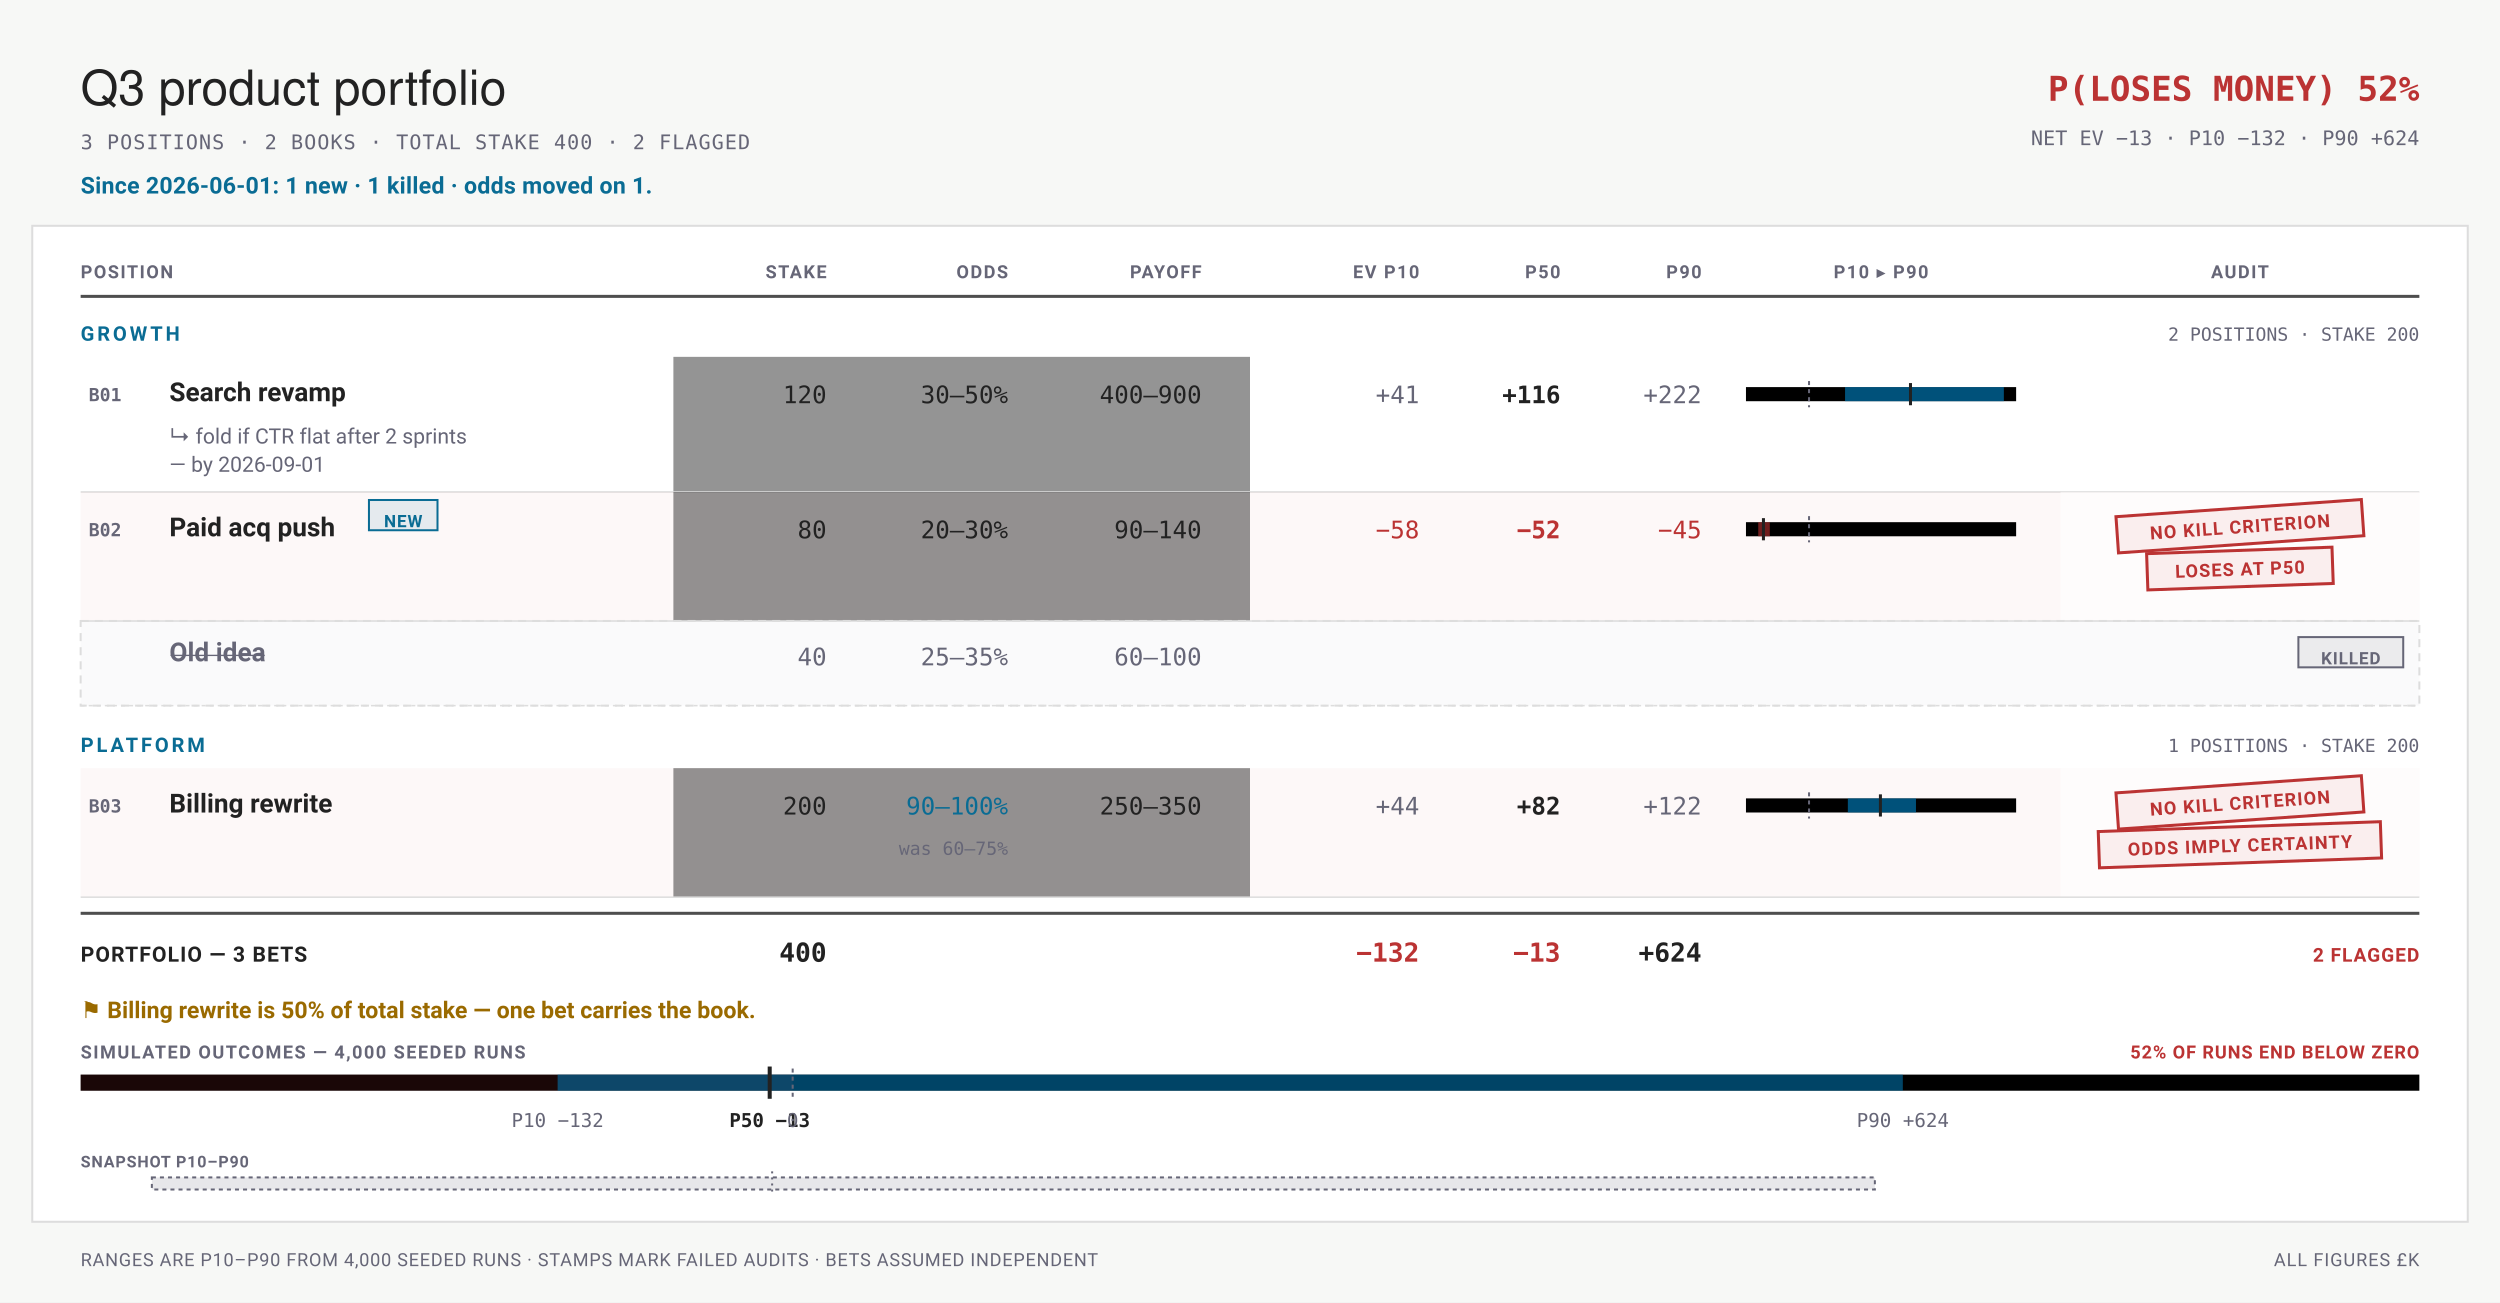
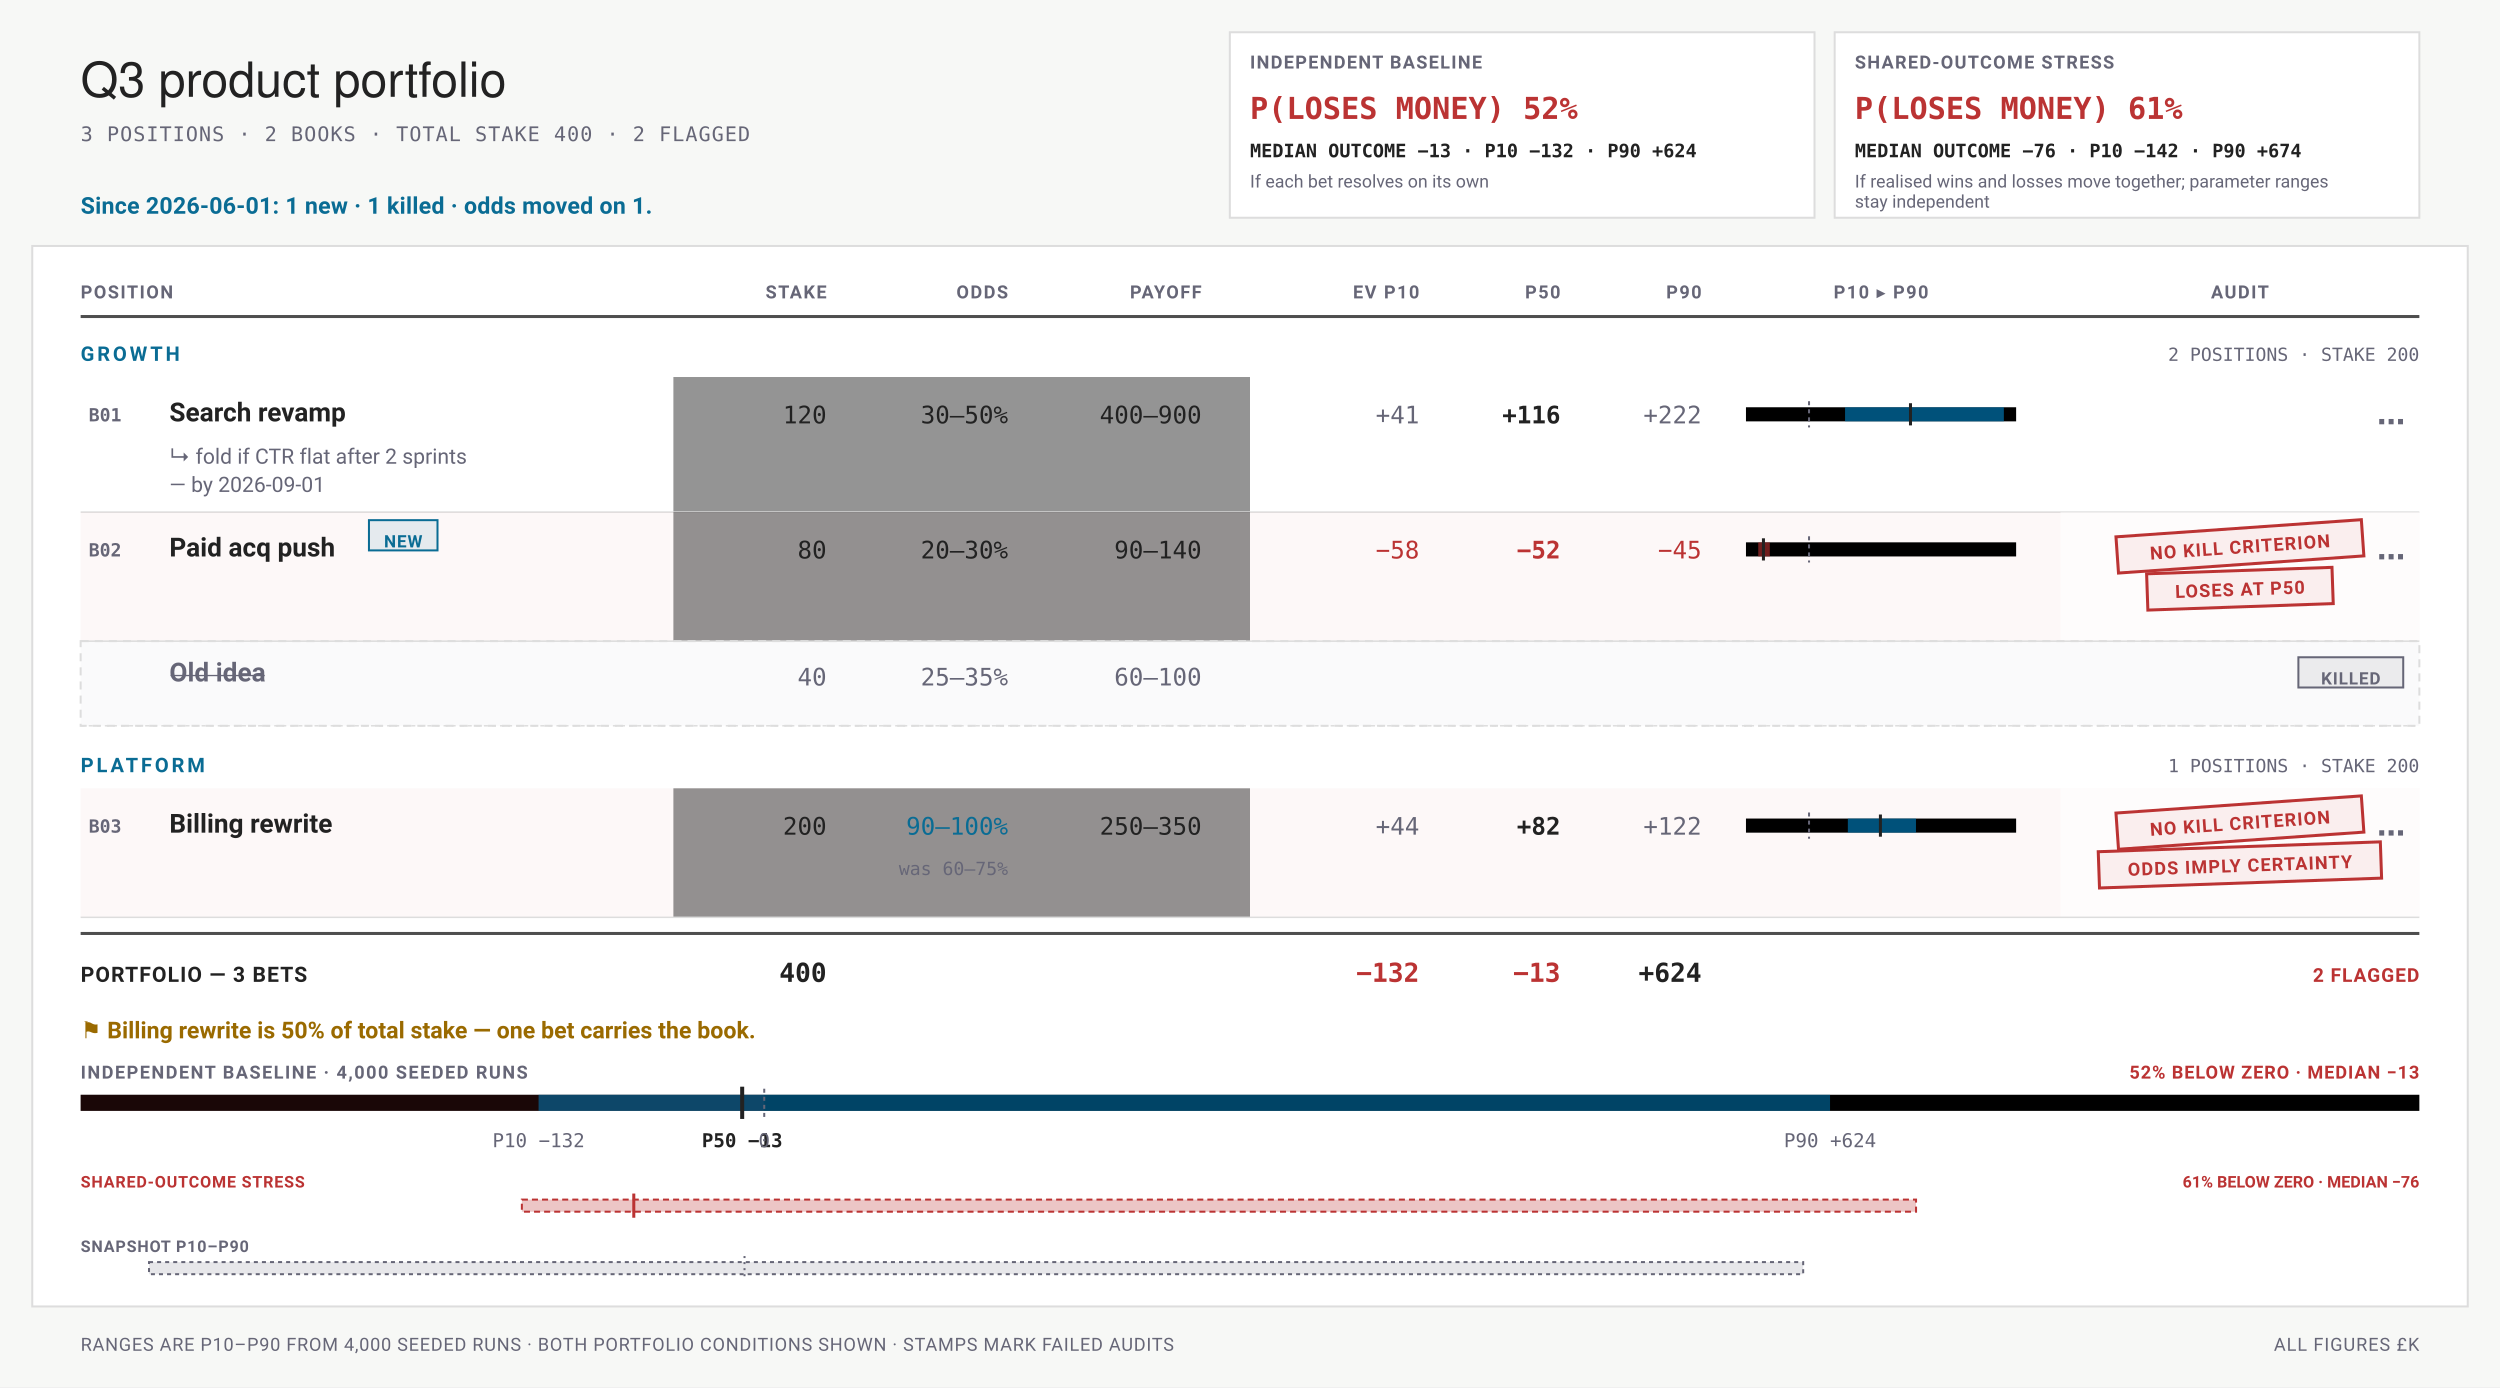
- <svg xmlns="http://www.w3.org/2000/svg" viewBox="0 0 1240 646" width="1240" height="646" font-family="-apple-system,BlinkMacSystemFont,'Segoe UI',Roboto,sans-serif">
-   <rect width="1240" height="646" fill="#f7f8f6" />
-   <text x="40" y="52" font-family="'Helvetica Neue',Helvetica,'Segoe UI',Roboto,sans-serif" font-size="24" fill="#222">Q3 product portfolio</text>
-   <text x="40" y="74" font-size="10" letter-spacing="0.05em" font-family="ui-monospace,'SF Mono',Menlo,Consolas,monospace" fill="#667">3 POSITIONS · 2 BOOKS · TOTAL STAKE 400 · 2 FLAGGED</text>
-   <text x="1200" y="50" font-size="17" font-weight="700" text-anchor="end" font-family="ui-monospace,'SF Mono',Menlo,Consolas,monospace" fill="#b33">P(LOSES MONEY) 52%</text>
-   <text x="1200" y="72" font-size="10" text-anchor="end" font-family="ui-monospace,'SF Mono',Menlo,Consolas,monospace" fill="#667">NET EV −13 · P10 −132 · P90 +624</text>
-   <text x="40" y="96" font-size="11.5" font-weight="700" letter-spacing="0.01em" fill="#0A6C94">Since 2026-06-01: 1 new · 1 killed · odds moved on 1.</text>
-   <rect x="16" y="112" width="1208" height="494" rx="0" fill="#fff" stroke="#ddd" stroke-width="1" />
-   <text x="40" y="138" font-size="9" font-weight="700" letter-spacing="0.08em" text-anchor="start" fill="#667">POSITION</text>
-   <text x="410" y="138" font-size="9" font-weight="700" letter-spacing="0.08em" text-anchor="end" fill="#667">STAKE</text>
-   <text x="500" y="138" font-size="9" font-weight="700" letter-spacing="0.08em" text-anchor="end" fill="#667">ODDS</text>
-   <text x="596" y="138" font-size="9" font-weight="700" letter-spacing="0.08em" text-anchor="end" fill="#667">PAYOFF</text>
-   <text x="704" y="138" font-size="9" font-weight="700" letter-spacing="0.08em" text-anchor="end" fill="#667">EV P10</text>
-   <text x="774" y="138" font-size="9" font-weight="700" letter-spacing="0.08em" text-anchor="end" fill="#667">P50</text>
-   <text x="844" y="138" font-size="9" font-weight="700" letter-spacing="0.08em" text-anchor="end" fill="#667">P90</text>
-   <text x="933" y="138" font-size="9" font-weight="700" letter-spacing="0.08em" text-anchor="middle" fill="#667">P10 ▸ P90</text>
-   <text x="1111" y="138" font-size="9" font-weight="700" letter-spacing="0.08em" text-anchor="middle" fill="#667">AUDIT</text>
-   <line x1="40" y1="147" x2="1200" y2="147" stroke="#222" stroke-width="1.5" stroke-opacity="0.8" />
-   <text x="40" y="169" font-size="10" font-weight="700" letter-spacing="0.14em" fill="#0A6C94">GROWTH</text>
-   <text x="1200" y="169" font-size="9" text-anchor="end" font-family="ui-monospace,'SF Mono',Menlo,Consolas,monospace" fill="#667">2 POSITIONS · STAKE 200</text>
-   <g data-row="bet" data-id="B01" data-edit="cardmenu" data-line="4" data-menu="" tabindex="0" role="button" aria-label="More options: Search revamp">
-     <rect data-hit="" x="40" y="177" width="1160" height="67" fill="transparent" />
-     <rect data-numeric-strip="" x="334" y="177" width="286" height="67" fill="undefined" fill-opacity="0.42" />
-     <rect data-audit-gutter="" x="1022" y="177" width="178" height="67" fill="#fff" fill-opacity="0.55" />
-     <text x="44" y="199" font-size="9" font-weight="700" font-family="ui-monospace,'SF Mono',Menlo,Consolas,monospace" fill="#667">B01</text>
-     <text x="84" y="199" font-size="13" font-weight="600" fill="#222">Search revamp</text>
+ <svg xmlns="http://www.w3.org/2000/svg" viewBox="0 0 1240 688" width="1240" height="688" font-family="-apple-system,BlinkMacSystemFont,'Segoe UI',Roboto,sans-serif" role="img" aria-labelledby="bets-title bets-desc">
+   <rect width="1240" height="688" fill="#f7f8f6" />
+   <text x="40" y="48" font-family="'Helvetica Neue',Helvetica,'Segoe UI',Roboto,sans-serif" font-size="24" fill="#222">Q3 product portfolio</text>
+   <text x="40" y="70" font-size="10" letter-spacing="0.05em" font-family="ui-monospace,'SF Mono',Menlo,Consolas,monospace" fill="#667">3 POSITIONS · 2 BOOKS · TOTAL STAKE 400 · 2 FLAGGED</text>
+   <rect data-condition="independent" x="610" y="16" width="290" height="92" fill="#fff" stroke="#ddd" />
+   <text x="620" y="34" font-size="9" font-weight="700" letter-spacing="0.07em" fill="#667">INDEPENDENT BASELINE</text>
+   <text x="620" y="59" font-size="15" font-weight="700" font-family="ui-monospace,'SF Mono',Menlo,Consolas,monospace" fill="#b33">P(LOSES MONEY) 52%</text>
+   <text x="620" y="78" font-size="9.2" font-weight="600" font-family="ui-monospace,'SF Mono',Menlo,Consolas,monospace" fill="#222">MEDIAN OUTCOME −13 · P10 −132 · P90 +624</text>
+   <text x="620" y="93" font-size="8.8" fill="#667">If each bet resolves on its own</text>
+   <rect data-condition="shared" x="910" y="16" width="290" height="92" fill="#fff" stroke="#ddd" />
+   <text x="920" y="34" font-size="9" font-weight="700" letter-spacing="0.07em" fill="#667">SHARED-OUTCOME STRESS</text>
+   <text x="920" y="59" font-size="15" font-weight="700" font-family="ui-monospace,'SF Mono',Menlo,Consolas,monospace" fill="#b33">P(LOSES MONEY) 61%</text>
+   <text x="920" y="78" font-size="9.2" font-weight="600" font-family="ui-monospace,'SF Mono',Menlo,Consolas,monospace" fill="#222">MEDIAN OUTCOME −76 · P10 −142 · P90 +674</text>
+   <text x="920" y="93" font-size="8.8" fill="#667">If realised wins and losses move together; parameter ranges</text>
+   <text x="920" y="103" font-size="8.8" fill="#667">stay independent</text>
+   <text x="40" y="106" font-size="11.5" font-weight="700" letter-spacing="0.01em" fill="#0A6C94">Since 2026-06-01: 1 new · 1 killed · odds moved on 1.</text>
+   <rect x="16" y="122" width="1208" height="526" rx="0" fill="#fff" stroke="#ddd" stroke-width="1" />
+   <text x="40" y="148" font-size="9" font-weight="700" letter-spacing="0.08em" text-anchor="start" fill="#667">POSITION</text>
+   <text x="410" y="148" font-size="9" font-weight="700" letter-spacing="0.08em" text-anchor="end" fill="#667">STAKE</text>
+   <text x="500" y="148" font-size="9" font-weight="700" letter-spacing="0.08em" text-anchor="end" fill="#667">ODDS</text>
+   <text x="596" y="148" font-size="9" font-weight="700" letter-spacing="0.08em" text-anchor="end" fill="#667">PAYOFF</text>
+   <text x="704" y="148" font-size="9" font-weight="700" letter-spacing="0.08em" text-anchor="end" fill="#667">EV P10</text>
+   <text x="774" y="148" font-size="9" font-weight="700" letter-spacing="0.08em" text-anchor="end" fill="#667">P50</text>
+   <text x="844" y="148" font-size="9" font-weight="700" letter-spacing="0.08em" text-anchor="end" fill="#667">P90</text>
+   <text x="933" y="148" font-size="9" font-weight="700" letter-spacing="0.08em" text-anchor="middle" fill="#667">P10 ▸ P90</text>
+   <text x="1111" y="148" font-size="9" font-weight="700" letter-spacing="0.08em" text-anchor="middle" fill="#667">AUDIT</text>
+   <line x1="40" y1="157" x2="1200" y2="157" stroke="#222" stroke-width="1.5" stroke-opacity="0.8" />
+   <text x="40" y="179" font-size="10" font-weight="700" letter-spacing="0.14em" fill="#0A6C94">GROWTH</text>
+   <text x="1200" y="179" font-size="9" text-anchor="end" font-family="ui-monospace,'SF Mono',Menlo,Consolas,monospace" fill="#667">2 POSITIONS · STAKE 200</text>
+   <g data-row="bet" data-id="B01">
+     <rect data-numeric-strip="" x="334" y="187" width="286" height="67" fill="undefined" fill-opacity="0.42" />
+     <rect data-audit-gutter="" x="1022" y="187" width="178" height="67" fill="#fff" fill-opacity="0.55" />
+     <text x="44" y="209" font-size="9" font-weight="700" font-family="ui-monospace,'SF Mono',Menlo,Consolas,monospace" fill="#667">B01</text>
+     <text x="84" y="209" font-size="13" font-weight="600" fill="#222">Search revamp</text>
    <g data-edit="stake" data-line="4" data-raw="120">
-       <text x="410" y="200" font-size="12" text-anchor="end" font-family="ui-monospace,'SF Mono',Menlo,Consolas,monospace" fill="#222">120</text>
-       <rect x="346" y="183" width="68" height="26" fill="#f7f8f6" fill-opacity="0" />
+       <text x="410" y="210" font-size="12" text-anchor="end" font-family="ui-monospace,'SF Mono',Menlo,Consolas,monospace" fill="#222">120</text>
+       <rect x="346" y="193" width="68" height="26" fill="#f7f8f6" fill-opacity="0" />
    </g>
    <g data-edit="odds" data-line="4" data-raw="30–50%">
-       <text x="500" y="200" font-size="12" text-anchor="end" font-family="ui-monospace,'SF Mono',Menlo,Consolas,monospace" fill="#222">30–50%</text>
-       <rect x="436" y="183" width="68" height="26" fill="#f7f8f6" fill-opacity="0" />
+       <text x="500" y="210" font-size="12" text-anchor="end" font-family="ui-monospace,'SF Mono',Menlo,Consolas,monospace" fill="#222">30–50%</text>
+       <rect x="436" y="193" width="68" height="26" fill="#f7f8f6" fill-opacity="0" />
    </g>
    <g data-edit="payoff" data-line="4" data-raw="400–900">
-       <text x="596" y="200" font-size="12" text-anchor="end" font-family="ui-monospace,'SF Mono',Menlo,Consolas,monospace" fill="#222">400–900</text>
-       <rect x="532" y="183" width="68" height="26" fill="#f7f8f6" fill-opacity="0" />
+       <text x="596" y="210" font-size="12" text-anchor="end" font-family="ui-monospace,'SF Mono',Menlo,Consolas,monospace" fill="#222">400–900</text>
+       <rect x="532" y="193" width="68" height="26" fill="#f7f8f6" fill-opacity="0" />
    </g>
-     <text x="704" y="200" font-size="12" text-anchor="end" font-family="ui-monospace,'SF Mono',Menlo,Consolas,monospace" fill="#667">+41</text>
-     <text x="774" y="200" font-size="12" font-weight="700" text-anchor="end" font-family="ui-monospace,'SF Mono',Menlo,Consolas,monospace" fill="#222">+116</text>
-     <text x="844" y="200" font-size="12" text-anchor="end" font-family="ui-monospace,'SF Mono',Menlo,Consolas,monospace" fill="#667">+222</text>
-     <rect x="866" y="192" width="134" height="7" rx="0" fill="undefined" />
-     <rect x="915.15" y="192" width="78.76" height="7" rx="0" fill="#08c" fill-opacity="0.6" />
-     <line x1="897.28" y1="189" x2="897.28" y2="202" stroke="#667" stroke-width="1" stroke-dasharray="2 2" />
-     <line x1="947.6" y1="190" x2="947.6" y2="201" stroke="#222" stroke-width="1.5" />
+     <text x="704" y="210" font-size="12" text-anchor="end" font-family="ui-monospace,'SF Mono',Menlo,Consolas,monospace" fill="#667">+41</text>
+     <text x="774" y="210" font-size="12" font-weight="700" text-anchor="end" font-family="ui-monospace,'SF Mono',Menlo,Consolas,monospace" fill="#222">+116</text>
+     <text x="844" y="210" font-size="12" text-anchor="end" font-family="ui-monospace,'SF Mono',Menlo,Consolas,monospace" fill="#667">+222</text>
+     <rect x="866" y="202" width="134" height="7" rx="0" fill="undefined" />
+     <rect x="915.15" y="202" width="78.76" height="7" rx="0" fill="#08c" fill-opacity="0.6" />
+     <line x1="897.28" y1="199" x2="897.28" y2="212" stroke="#667" stroke-width="1" stroke-dasharray="2 2" />
+     <line x1="947.6" y1="200" x2="947.6" y2="211" stroke="#222" stroke-width="1.5" />
    <g data-edit="kill" data-line="5" data-raw="CTR flat after 2 sprints by 2026-09-01">
-       <text x="84" y="220" font-size="10.5" fill="#667">↳ fold if CTR flat after 2 sprints</text>
-       <text x="84" y="234" font-size="10.5" fill="#667">— by 2026-09-01</text>
-       <rect x="80" y="208" width="244" height="35" fill="#f7f8f6" fill-opacity="0" />
+       <text x="84" y="230" font-size="10.5" fill="#667">↳ fold if CTR flat after 2 sprints</text>
+       <text x="84" y="244" font-size="10.5" fill="#667">— by 2026-09-01</text>
+       <rect x="80" y="218" width="244" height="35" fill="#f7f8f6" fill-opacity="0" />
+     </g>
+     <g data-edit="cardmenu" data-line="4" data-menu="" tabindex="0" role="button" aria-label="More options: Search revamp">
+       <rect data-hit="" x="1156" y="187" width="44" height="44" fill="transparent" />
+       <text x="1186" y="214" font-size="14" font-weight="700" text-anchor="middle" fill="#667">⋯</text>
    </g>
  </g>
-   <line x1="40" y1="244" x2="1200" y2="244" stroke="#ddd" stroke-width="0.75" />
-   <g data-row="bet" data-id="B02" data-edit="cardmenu" data-line="6" data-menu="" tabindex="0" role="button" aria-label="More options: Paid acq push">
-     <rect data-hit="" x="40" y="244" width="1160" height="64" fill="transparent" />
-     <rect x="40" y="244" width="1160" height="64" fill="#b33" fill-opacity="0.035" />
-     <rect data-numeric-strip="" x="334" y="244" width="286" height="64" fill="undefined" fill-opacity="0.42" />
-     <rect data-audit-gutter="" x="1022" y="244" width="178" height="64" fill="#fff" fill-opacity="0.55" />
-     <text x="44" y="266" font-size="9" font-weight="700" font-family="ui-monospace,'SF Mono',Menlo,Consolas,monospace" fill="#667">B02</text>
-     <text x="84" y="266" font-size="13" font-weight="600" fill="#222">Paid acq push</text>
-     <rect x="183" y="248" width="34" height="15" rx="0" fill="#0A6C94" fill-opacity="0.1" stroke="#0A6C94" stroke-width="1" />
-     <text x="200" y="261.5" font-size="8.5" font-weight="700" letter-spacing="0.05em" text-anchor="middle" fill="#0A6C94">NEW</text>
+   <line x1="40" y1="254" x2="1200" y2="254" stroke="#ddd" stroke-width="0.75" />
+   <g data-row="bet" data-id="B02">
+     <rect x="40" y="254" width="1160" height="64" fill="#b33" fill-opacity="0.035" />
+     <rect data-numeric-strip="" x="334" y="254" width="286" height="64" fill="undefined" fill-opacity="0.42" />
+     <rect data-audit-gutter="" x="1022" y="254" width="178" height="64" fill="#fff" fill-opacity="0.55" />
+     <text x="44" y="276" font-size="9" font-weight="700" font-family="ui-monospace,'SF Mono',Menlo,Consolas,monospace" fill="#667">B02</text>
+     <text x="84" y="276" font-size="13" font-weight="600" fill="#222">Paid acq push</text>
+     <rect x="183" y="258" width="34" height="15" rx="0" fill="#0A6C94" fill-opacity="0.1" stroke="#0A6C94" stroke-width="1" />
+     <text x="200" y="271.5" font-size="8.5" font-weight="700" letter-spacing="0.05em" text-anchor="middle" fill="#0A6C94">NEW</text>
    <g data-edit="stake" data-line="6" data-raw="80">
-       <text x="410" y="267" font-size="12" text-anchor="end" font-family="ui-monospace,'SF Mono',Menlo,Consolas,monospace" fill="#222">80</text>
-       <rect x="346" y="250" width="68" height="26" fill="#f7f8f6" fill-opacity="0" />
+       <text x="410" y="277" font-size="12" text-anchor="end" font-family="ui-monospace,'SF Mono',Menlo,Consolas,monospace" fill="#222">80</text>
+       <rect x="346" y="260" width="68" height="26" fill="#f7f8f6" fill-opacity="0" />
    </g>
    <g data-edit="odds" data-line="6" data-raw="20–30%">
-       <text x="500" y="267" font-size="12" text-anchor="end" font-family="ui-monospace,'SF Mono',Menlo,Consolas,monospace" fill="#222">20–30%</text>
-       <rect x="436" y="250" width="68" height="26" fill="#f7f8f6" fill-opacity="0" />
+       <text x="500" y="277" font-size="12" text-anchor="end" font-family="ui-monospace,'SF Mono',Menlo,Consolas,monospace" fill="#222">20–30%</text>
+       <rect x="436" y="260" width="68" height="26" fill="#f7f8f6" fill-opacity="0" />
    </g>
    <g data-edit="payoff" data-line="6" data-raw="90–140">
-       <text x="596" y="267" font-size="12" text-anchor="end" font-family="ui-monospace,'SF Mono',Menlo,Consolas,monospace" fill="#222">90–140</text>
-       <rect x="532" y="250" width="68" height="26" fill="#f7f8f6" fill-opacity="0" />
+       <text x="596" y="277" font-size="12" text-anchor="end" font-family="ui-monospace,'SF Mono',Menlo,Consolas,monospace" fill="#222">90–140</text>
+       <rect x="532" y="260" width="68" height="26" fill="#f7f8f6" fill-opacity="0" />
    </g>
-     <text x="704" y="267" font-size="12" text-anchor="end" font-family="ui-monospace,'SF Mono',Menlo,Consolas,monospace" fill="#b33">−58</text>
-     <text x="774" y="267" font-size="12" font-weight="700" text-anchor="end" font-family="ui-monospace,'SF Mono',Menlo,Consolas,monospace" fill="#b33">−52</text>
-     <text x="844" y="267" font-size="12" text-anchor="end" font-family="ui-monospace,'SF Mono',Menlo,Consolas,monospace" fill="#b33">−45</text>
-     <rect x="866" y="259" width="134" height="7" rx="0" fill="undefined" />
-     <rect x="872.09" y="259" width="5.73" height="7" rx="0" fill="#b33" fill-opacity="0.6" />
-     <line x1="897.28" y1="256" x2="897.28" y2="269" stroke="#667" stroke-width="1" stroke-dasharray="2 2" />
-     <line x1="874.67" y1="257" x2="874.67" y2="268" stroke="#222" stroke-width="1.5" />
-     <g transform="rotate(-4 1111 261)">
-       <rect x="1050" y="252" width="122" height="18" rx="0" fill="#b33" fill-opacity="0.07" stroke="#b33" stroke-width="1.5" />
-       <text x="1111" y="264.5" font-size="9" font-weight="700" letter-spacing="0.06em" text-anchor="middle" fill="#b33">NO KILL CRITERION</text>
+     <text x="704" y="277" font-size="12" text-anchor="end" font-family="ui-monospace,'SF Mono',Menlo,Consolas,monospace" fill="#b33">−58</text>
+     <text x="774" y="277" font-size="12" font-weight="700" text-anchor="end" font-family="ui-monospace,'SF Mono',Menlo,Consolas,monospace" fill="#b33">−52</text>
+     <text x="844" y="277" font-size="12" text-anchor="end" font-family="ui-monospace,'SF Mono',Menlo,Consolas,monospace" fill="#b33">−45</text>
+     <rect x="866" y="269" width="134" height="7" rx="0" fill="undefined" />
+     <rect x="872.09" y="269" width="5.73" height="7" rx="0" fill="#b33" fill-opacity="0.6" />
+     <line x1="897.28" y1="266" x2="897.28" y2="279" stroke="#667" stroke-width="1" stroke-dasharray="2 2" />
+     <line x1="874.67" y1="267" x2="874.67" y2="278" stroke="#222" stroke-width="1.5" />
+     <g transform="rotate(-4 1111 271)">
+       <rect x="1050" y="262" width="122" height="18" rx="0" fill="#b33" fill-opacity="0.07" stroke="#b33" stroke-width="1.5" />
+       <text x="1111" y="274.5" font-size="9" font-weight="700" letter-spacing="0.06em" text-anchor="middle" fill="#b33">NO KILL CRITERION</text>
    </g>
-     <g transform="rotate(-2 1111 282)">
-       <rect x="1065" y="273" width="92" height="18" rx="0" fill="#b33" fill-opacity="0.07" stroke="#b33" stroke-width="1.5" />
-       <text x="1111" y="285.5" font-size="9" font-weight="700" letter-spacing="0.06em" text-anchor="middle" fill="#b33">LOSES AT P50</text>
+     <g transform="rotate(-2 1111 292)">
+       <rect x="1065" y="283" width="92" height="18" rx="0" fill="#b33" fill-opacity="0.07" stroke="#b33" stroke-width="1.5" />
+       <text x="1111" y="295.5" font-size="9" font-weight="700" letter-spacing="0.06em" text-anchor="middle" fill="#b33">LOSES AT P50</text>
+     </g>
+     <g data-edit="cardmenu" data-line="6" data-menu="" tabindex="0" role="button" aria-label="More options: Paid acq push">
+       <rect data-hit="" x="1156" y="254" width="44" height="44" fill="transparent" />
+       <text x="1186" y="281" font-size="14" font-weight="700" text-anchor="middle" fill="#667">⋯</text>
    </g>
  </g>
-   <line x1="40" y1="308" x2="1200" y2="308" stroke="#ddd" stroke-width="0.75" />
-   <rect x="40" y="308" width="1160" height="42" fill="#667" fill-opacity="0.035" stroke="#ddd" stroke-width="1" stroke-dasharray="4 3" />
-   <text x="84" y="328" font-size="13" font-weight="600" text-decoration="line-through" fill="#667">Old idea</text>
-   <text x="410" y="330" font-size="12" text-anchor="end" font-family="ui-monospace,'SF Mono',Menlo,Consolas,monospace" fill="#667">40</text>
-   <text x="500" y="330" font-size="12" text-anchor="end" font-family="ui-monospace,'SF Mono',Menlo,Consolas,monospace" fill="#667">25–35%</text>
-   <text x="596" y="330" font-size="12" text-anchor="end" font-family="ui-monospace,'SF Mono',Menlo,Consolas,monospace" fill="#667">60–100</text>
-   <rect x="1140" y="316" width="52" height="15" rx="0" fill="#667" fill-opacity="0.1" stroke="#667" stroke-width="1" />
-   <text x="1166" y="329.5" font-size="8.5" font-weight="700" letter-spacing="0.05em" text-anchor="middle" fill="#667">KILLED</text>
-   <line x1="40" y1="350" x2="1200" y2="350" stroke="#ddd" stroke-width="0.75" stroke-dasharray="2 2" />
-   <text x="40" y="373" font-size="10" font-weight="700" letter-spacing="0.14em" fill="#0A6C94">PLATFORM</text>
-   <text x="1200" y="373" font-size="9" text-anchor="end" font-family="ui-monospace,'SF Mono',Menlo,Consolas,monospace" fill="#667">1 POSITIONS · STAKE 200</text>
-   <g data-row="bet" data-id="B03" data-edit="cardmenu" data-line="8" data-menu="" tabindex="0" role="button" aria-label="More options: Billing rewrite">
-     <rect data-hit="" x="40" y="381" width="1160" height="64" fill="transparent" />
-     <rect x="40" y="381" width="1160" height="64" fill="#b33" fill-opacity="0.035" />
-     <rect data-numeric-strip="" x="334" y="381" width="286" height="64" fill="undefined" fill-opacity="0.42" />
-     <rect data-audit-gutter="" x="1022" y="381" width="178" height="64" fill="#fff" fill-opacity="0.55" />
-     <text x="44" y="403" font-size="9" font-weight="700" font-family="ui-monospace,'SF Mono',Menlo,Consolas,monospace" fill="#667">B03</text>
-     <text x="84" y="403" font-size="13" font-weight="600" fill="#222">Billing rewrite</text>
+   <line x1="40" y1="318" x2="1200" y2="318" stroke="#ddd" stroke-width="0.75" />
+   <rect x="40" y="318" width="1160" height="42" fill="#667" fill-opacity="0.035" stroke="#ddd" stroke-width="1" stroke-dasharray="4 3" />
+   <text x="84" y="338" font-size="13" font-weight="600" text-decoration="line-through" fill="#667">Old idea</text>
+   <text x="410" y="340" font-size="12" text-anchor="end" font-family="ui-monospace,'SF Mono',Menlo,Consolas,monospace" fill="#667">40</text>
+   <text x="500" y="340" font-size="12" text-anchor="end" font-family="ui-monospace,'SF Mono',Menlo,Consolas,monospace" fill="#667">25–35%</text>
+   <text x="596" y="340" font-size="12" text-anchor="end" font-family="ui-monospace,'SF Mono',Menlo,Consolas,monospace" fill="#667">60–100</text>
+   <rect x="1140" y="326" width="52" height="15" rx="0" fill="#667" fill-opacity="0.1" stroke="#667" stroke-width="1" />
+   <text x="1166" y="339.5" font-size="8.5" font-weight="700" letter-spacing="0.05em" text-anchor="middle" fill="#667">KILLED</text>
+   <line x1="40" y1="360" x2="1200" y2="360" stroke="#ddd" stroke-width="0.75" stroke-dasharray="2 2" />
+   <text x="40" y="383" font-size="10" font-weight="700" letter-spacing="0.14em" fill="#0A6C94">PLATFORM</text>
+   <text x="1200" y="383" font-size="9" text-anchor="end" font-family="ui-monospace,'SF Mono',Menlo,Consolas,monospace" fill="#667">1 POSITIONS · STAKE 200</text>
+   <g data-row="bet" data-id="B03">
+     <rect x="40" y="391" width="1160" height="64" fill="#b33" fill-opacity="0.035" />
+     <rect data-numeric-strip="" x="334" y="391" width="286" height="64" fill="undefined" fill-opacity="0.42" />
+     <rect data-audit-gutter="" x="1022" y="391" width="178" height="64" fill="#fff" fill-opacity="0.55" />
+     <text x="44" y="413" font-size="9" font-weight="700" font-family="ui-monospace,'SF Mono',Menlo,Consolas,monospace" fill="#667">B03</text>
+     <text x="84" y="413" font-size="13" font-weight="600" fill="#222">Billing rewrite</text>
    <g data-edit="stake" data-line="8" data-raw="200">
-       <text x="410" y="404" font-size="12" text-anchor="end" font-family="ui-monospace,'SF Mono',Menlo,Consolas,monospace" fill="#222">200</text>
-       <rect x="346" y="387" width="68" height="26" fill="#f7f8f6" fill-opacity="0" />
+       <text x="410" y="414" font-size="12" text-anchor="end" font-family="ui-monospace,'SF Mono',Menlo,Consolas,monospace" fill="#222">200</text>
+       <rect x="346" y="397" width="68" height="26" fill="#f7f8f6" fill-opacity="0" />
    </g>
    <g data-edit="odds" data-line="8" data-raw="90–100%">
-       <text x="500" y="404" font-size="12" text-anchor="end" font-family="ui-monospace,'SF Mono',Menlo,Consolas,monospace" fill="#0A6C94">90–100%</text>
-       <rect x="436" y="387" width="68" height="26" fill="#f7f8f6" fill-opacity="0" />
+       <text x="500" y="414" font-size="12" text-anchor="end" font-family="ui-monospace,'SF Mono',Menlo,Consolas,monospace" fill="#0A6C94">90–100%</text>
+       <rect x="436" y="397" width="68" height="26" fill="#f7f8f6" fill-opacity="0" />
    </g>
    <g data-edit="payoff" data-line="8" data-raw="250–350">
-       <text x="596" y="404" font-size="12" text-anchor="end" font-family="ui-monospace,'SF Mono',Menlo,Consolas,monospace" fill="#222">250–350</text>
-       <rect x="532" y="387" width="68" height="26" fill="#f7f8f6" fill-opacity="0" />
+       <text x="596" y="414" font-size="12" text-anchor="end" font-family="ui-monospace,'SF Mono',Menlo,Consolas,monospace" fill="#222">250–350</text>
+       <rect x="532" y="397" width="68" height="26" fill="#f7f8f6" fill-opacity="0" />
    </g>
-     <text x="704" y="404" font-size="12" text-anchor="end" font-family="ui-monospace,'SF Mono',Menlo,Consolas,monospace" fill="#667">+44</text>
-     <text x="774" y="404" font-size="12" font-weight="700" text-anchor="end" font-family="ui-monospace,'SF Mono',Menlo,Consolas,monospace" fill="#222">+82</text>
-     <text x="844" y="404" font-size="12" text-anchor="end" font-family="ui-monospace,'SF Mono',Menlo,Consolas,monospace" fill="#667">+122</text>
-     <rect x="866" y="396" width="134" height="7" rx="0" fill="undefined" />
-     <rect x="916.53" y="396" width="33.79" height="7" rx="0" fill="#08c" fill-opacity="0.6" />
-     <line x1="897.28" y1="393" x2="897.28" y2="406" stroke="#667" stroke-width="1" stroke-dasharray="2 2" />
-     <line x1="932.69" y1="394" x2="932.69" y2="405" stroke="#222" stroke-width="1.5" />
-     <text x="500" y="424" font-size="9" text-anchor="end" font-family="ui-monospace,'SF Mono',Menlo,Consolas,monospace" fill="#667">was 60–75%</text>
-     <g transform="rotate(-4 1111 398)">
-       <rect x="1050" y="389" width="122" height="18" rx="0" fill="#b33" fill-opacity="0.07" stroke="#b33" stroke-width="1.5" />
-       <text x="1111" y="401.5" font-size="9" font-weight="700" letter-spacing="0.06em" text-anchor="middle" fill="#b33">NO KILL CRITERION</text>
+     <text x="704" y="414" font-size="12" text-anchor="end" font-family="ui-monospace,'SF Mono',Menlo,Consolas,monospace" fill="#667">+44</text>
+     <text x="774" y="414" font-size="12" font-weight="700" text-anchor="end" font-family="ui-monospace,'SF Mono',Menlo,Consolas,monospace" fill="#222">+82</text>
+     <text x="844" y="414" font-size="12" text-anchor="end" font-family="ui-monospace,'SF Mono',Menlo,Consolas,monospace" fill="#667">+122</text>
+     <rect x="866" y="406" width="134" height="7" rx="0" fill="undefined" />
+     <rect x="916.53" y="406" width="33.79" height="7" rx="0" fill="#08c" fill-opacity="0.6" />
+     <line x1="897.28" y1="403" x2="897.28" y2="416" stroke="#667" stroke-width="1" stroke-dasharray="2 2" />
+     <line x1="932.69" y1="404" x2="932.69" y2="415" stroke="#222" stroke-width="1.5" />
+     <text x="500" y="434" font-size="9" text-anchor="end" font-family="ui-monospace,'SF Mono',Menlo,Consolas,monospace" fill="#667">was 60–75%</text>
+     <g transform="rotate(-4 1111 408)">
+       <rect x="1050" y="399" width="122" height="18" rx="0" fill="#b33" fill-opacity="0.07" stroke="#b33" stroke-width="1.5" />
+       <text x="1111" y="411.5" font-size="9" font-weight="700" letter-spacing="0.06em" text-anchor="middle" fill="#b33">NO KILL CRITERION</text>
    </g>
-     <g transform="rotate(-2 1111 419)">
-       <rect x="1041" y="410" width="140" height="18" rx="0" fill="#b33" fill-opacity="0.07" stroke="#b33" stroke-width="1.5" />
-       <text x="1111" y="422.5" font-size="9" font-weight="700" letter-spacing="0.06em" text-anchor="middle" fill="#b33">ODDS IMPLY CERTAINTY</text>
+     <g transform="rotate(-2 1111 429)">
+       <rect x="1041" y="420" width="140" height="18" rx="0" fill="#b33" fill-opacity="0.07" stroke="#b33" stroke-width="1.5" />
+       <text x="1111" y="432.5" font-size="9" font-weight="700" letter-spacing="0.06em" text-anchor="middle" fill="#b33">ODDS IMPLY CERTAINTY</text>
+     </g>
+     <g data-edit="cardmenu" data-line="8" data-menu="" tabindex="0" role="button" aria-label="More options: Billing rewrite">
+       <rect data-hit="" x="1156" y="391" width="44" height="44" fill="transparent" />
+       <text x="1186" y="418" font-size="14" font-weight="700" text-anchor="middle" fill="#667">⋯</text>
    </g>
  </g>
-   <line x1="40" y1="445" x2="1200" y2="445" stroke="#ddd" stroke-width="0.75" />
-   <line x1="40" y1="453" x2="1200" y2="453" stroke="#222" stroke-width="1.5" stroke-opacity="0.8" />
-   <text x="40" y="477" font-size="10.5" font-weight="700" letter-spacing="0.05em" fill="#222">PORTFOLIO — 3 BETS</text>
-   <text x="410" y="477" font-size="13" font-weight="700" text-anchor="end" font-family="ui-monospace,'SF Mono',Menlo,Consolas,monospace" fill="#222">400</text>
-   <text x="704" y="477" font-size="13" font-weight="700" text-anchor="end" font-family="ui-monospace,'SF Mono',Menlo,Consolas,monospace" fill="#b33">−132</text>
-   <text x="774" y="477" font-size="13" font-weight="700" text-anchor="end" font-family="ui-monospace,'SF Mono',Menlo,Consolas,monospace" fill="#b33">−13</text>
-   <text x="844" y="477" font-size="13" font-weight="700" text-anchor="end" font-family="ui-monospace,'SF Mono',Menlo,Consolas,monospace" fill="#222">+624</text>
-   <text x="1200" y="477" font-size="9.5" font-weight="700" letter-spacing="0.05em" text-anchor="end" fill="#b33">2 FLAGGED</text>
-   <text x="40" y="505" font-size="11.5" font-weight="600" fill="#9A6A00">⚑ Billing rewrite is 50% of total stake — one bet carries the book.</text>
-   <text x="40" y="525" font-size="9" font-weight="700" letter-spacing="0.08em" fill="#667">SIMULATED OUTCOMES — 4,000 SEEDED RUNS</text>
-   <text x="1200" y="525" font-size="9" font-weight="700" letter-spacing="0.05em" text-anchor="end" fill="#b33">52% OF RUNS END BELOW ZERO</text>
-   <rect x="40" y="533" width="1160" height="8" rx="0" fill="undefined" />
-   <rect x="40" y="533" width="353.17" height="8" rx="0" fill="#b33" fill-opacity="0.14" />
-   <rect x="276.59" y="533" width="667.21" height="8" rx="0" fill="#08c" fill-opacity="0.5" />
-   <line x1="393.17" y1="530" x2="393.17" y2="544" stroke="#667" stroke-width="1" stroke-dasharray="2 2" />
-   <line x1="381.77" y1="529" x2="381.77" y2="545" stroke="#222" stroke-width="2" />
-   <text x="276.59" y="559" font-size="9.5" text-anchor="middle" font-family="ui-monospace,'SF Mono',Menlo,Consolas,monospace" fill="#667">P10 −132</text>
-   <text x="381.77" y="559" font-size="9.5" font-weight="700" text-anchor="middle" font-family="ui-monospace,'SF Mono',Menlo,Consolas,monospace" fill="#222">P50 −13</text>
-   <text x="943.8" y="559" font-size="9.5" text-anchor="middle" font-family="ui-monospace,'SF Mono',Menlo,Consolas,monospace" fill="#667">P90 +624</text>
-   <text x="393.17" y="559" font-size="9.5" text-anchor="middle" font-family="ui-monospace,'SF Mono',Menlo,Consolas,monospace" fill="#667">0</text>
-   <text x="40" y="579" font-size="8" font-weight="600" letter-spacing="0.05em" fill="#667">SNAPSHOT P10–P90</text>
-   <rect x="75.32" y="584" width="854.61" height="6" rx="0" fill="#667" fill-opacity="0.16" stroke="#667" stroke-width="1" stroke-dasharray="2 2" />
-   <line x1="382.98" y1="581" x2="382.98" y2="593" stroke="#667" stroke-width="1" stroke-dasharray="1 2" />
-   <text x="40" y="628" font-size="9" letter-spacing="0.04em" fill="#667">RANGES ARE P10–P90 FROM 4,000 SEEDED RUNS · STAMPS MARK FAILED AUDITS · BETS ASSUMED INDEPENDENT</text>
-   <text x="1200" y="628" font-size="9" letter-spacing="0.05em" text-anchor="end" fill="#667">ALL FIGURES £K</text>
+   <line x1="40" y1="455" x2="1200" y2="455" stroke="#ddd" stroke-width="0.75" />
+   <line x1="40" y1="463" x2="1200" y2="463" stroke="#222" stroke-width="1.5" stroke-opacity="0.8" />
+   <text x="40" y="487" font-size="10.5" font-weight="700" letter-spacing="0.05em" fill="#222">PORTFOLIO — 3 BETS</text>
+   <text x="410" y="487" font-size="13" font-weight="700" text-anchor="end" font-family="ui-monospace,'SF Mono',Menlo,Consolas,monospace" fill="#222">400</text>
+   <text x="704" y="487" font-size="13" font-weight="700" text-anchor="end" font-family="ui-monospace,'SF Mono',Menlo,Consolas,monospace" fill="#b33">−132</text>
+   <text x="774" y="487" font-size="13" font-weight="700" text-anchor="end" font-family="ui-monospace,'SF Mono',Menlo,Consolas,monospace" fill="#b33">−13</text>
+   <text x="844" y="487" font-size="13" font-weight="700" text-anchor="end" font-family="ui-monospace,'SF Mono',Menlo,Consolas,monospace" fill="#222">+624</text>
+   <text x="1200" y="487" font-size="9.5" font-weight="700" letter-spacing="0.05em" text-anchor="end" fill="#b33">2 FLAGGED</text>
+   <text x="40" y="515" font-size="11.5" font-weight="600" fill="#9A6A00">⚑ Billing rewrite is 50% of total stake — one bet carries the book.</text>
+   <text x="40" y="535" font-size="9" font-weight="700" letter-spacing="0.08em" fill="#667">INDEPENDENT BASELINE · 4,000 SEEDED RUNS</text>
+   <text x="1200" y="535" font-size="9" font-weight="700" letter-spacing="0.05em" text-anchor="end" fill="#b33">52% BELOW ZERO · MEDIAN −13</text>
+   <rect x="40" y="543" width="1160" height="8" rx="0" fill="undefined" />
+   <rect x="40" y="543" width="339.06" height="8" rx="0" fill="#b33" fill-opacity="0.14" />
+   <rect x="267.14" y="543" width="640.56" height="8" rx="0" fill="#08c" fill-opacity="0.5" />
+   <line x1="379.06" y1="540" x2="379.06" y2="554" stroke="#667" stroke-width="1" stroke-dasharray="2 2" />
+   <line x1="368.12" y1="539" x2="368.12" y2="555" stroke="#222" stroke-width="2" />
+   <text x="267.14" y="569" font-size="9.5" text-anchor="middle" font-family="ui-monospace,'SF Mono',Menlo,Consolas,monospace" fill="#667">P10 −132</text>
+   <text x="368.12" y="569" font-size="9.5" font-weight="700" text-anchor="middle" font-family="ui-monospace,'SF Mono',Menlo,Consolas,monospace" fill="#222">P50 −13</text>
+   <text x="907.7" y="569" font-size="9.5" text-anchor="middle" font-family="ui-monospace,'SF Mono',Menlo,Consolas,monospace" fill="#667">P90 +624</text>
+   <text x="379.06" y="569" font-size="9.5" text-anchor="middle" font-family="ui-monospace,'SF Mono',Menlo,Consolas,monospace" fill="#667">0</text>
+   <text x="40" y="589" font-size="8" font-weight="700" letter-spacing="0.05em" fill="#b33">SHARED-OUTCOME STRESS</text>
+   <text x="1200" y="589" font-size="8" font-weight="700" text-anchor="end" fill="#b33">61% BELOW ZERO · MEDIAN −76</text>
+   <rect x="258.84" y="595" width="691.52" height="6" fill="#b33" fill-opacity="0.28" stroke="#b33" stroke-width="1" stroke-dasharray="3 2" />
+   <line x1="314.36" y1="592" x2="314.36" y2="604" stroke="#b33" stroke-width="1.5" />
+   <text x="40" y="621" font-size="8" font-weight="600" letter-spacing="0.05em" fill="#667">SNAPSHOT P10–P90</text>
+   <rect x="73.91" y="626" width="820.47" height="6" rx="0" fill="#667" fill-opacity="0.16" stroke="#667" stroke-width="1" stroke-dasharray="2 2" />
+   <line x1="369.28" y1="623" x2="369.28" y2="635" stroke="#667" stroke-width="1" stroke-dasharray="1 2" />
+   <text x="40" y="670" font-size="9" letter-spacing="0.04em" fill="#667">RANGES ARE P10–P90 FROM 4,000 SEEDED RUNS · BOTH PORTFOLIO CONDITIONS SHOWN · STAMPS MARK FAILED AUDITS</text>
+   <text x="1200" y="670" font-size="9" letter-spacing="0.05em" text-anchor="end" fill="#667">ALL FIGURES £K</text>
</svg>
